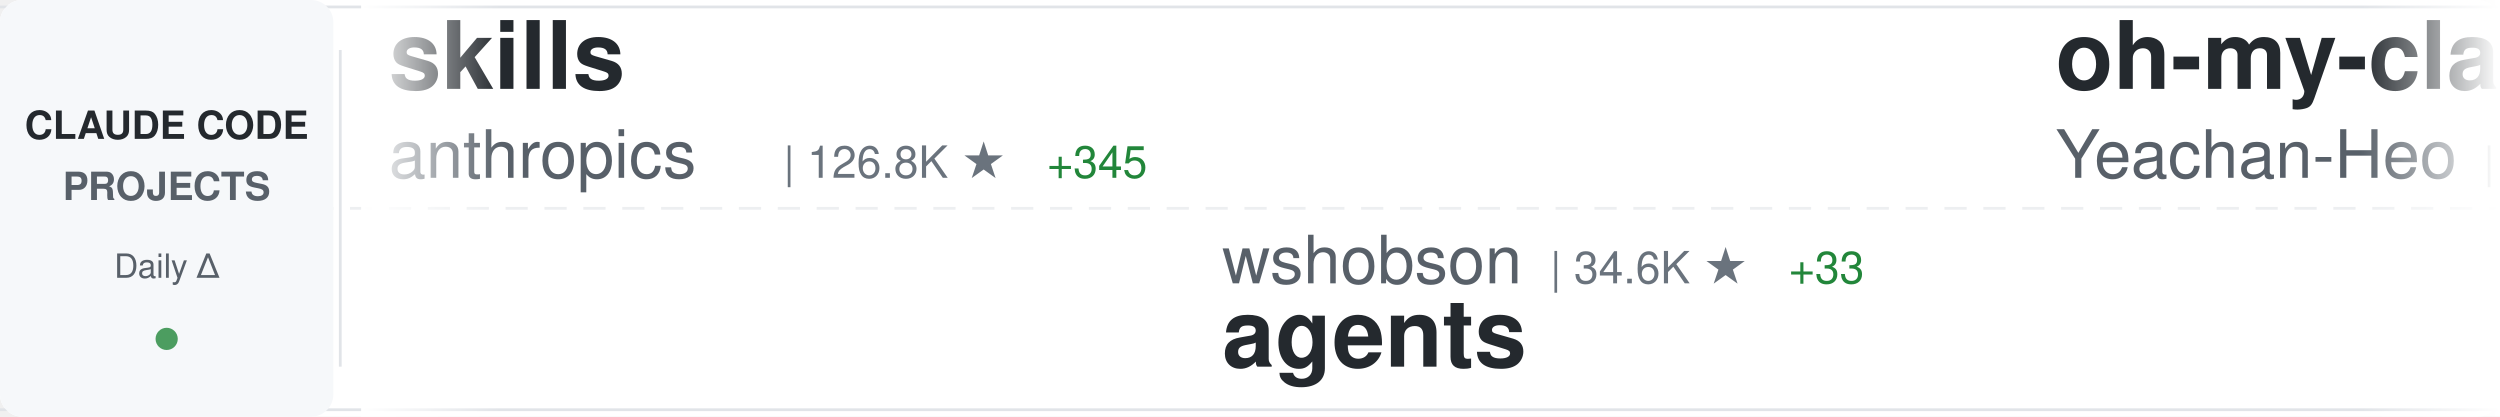
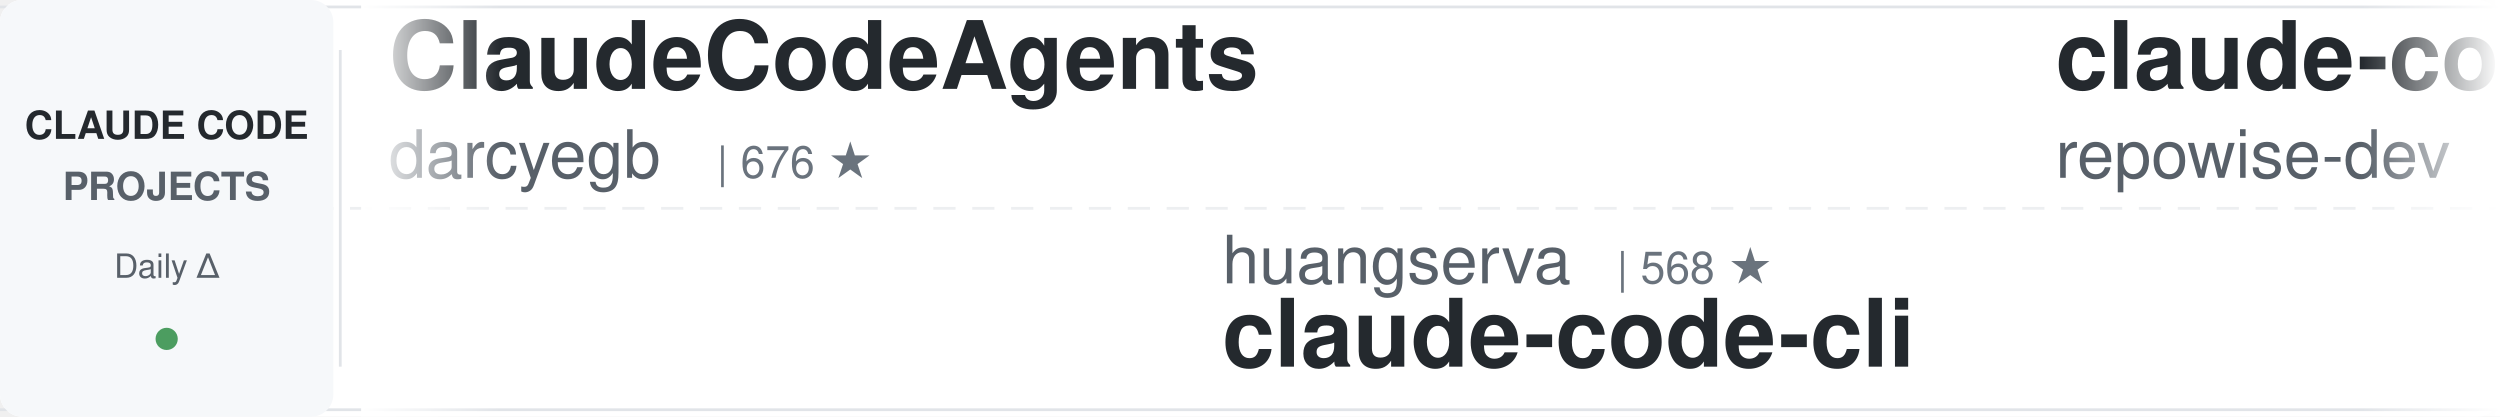
<svg xmlns="http://www.w3.org/2000/svg" width="900" height="150">
  <defs>
    <linearGradient id="awesomeLeftFade" x1="0%" y1="0%" x2="100%" y2="0%">
      <stop offset="0%" style="stop-color:#ffffff;stop-opacity:1" />
      <stop offset="100%" style="stop-color:#ffffff;stop-opacity:0" />
    </linearGradient>
    <linearGradient id="awesomeRightFade" x1="0%" y1="0%" x2="100%" y2="0%">
      <stop offset="0%" style="stop-color:#ffffff;stop-opacity:0" />
      <stop offset="100%" style="stop-color:#ffffff;stop-opacity:1" />
    </linearGradient>
  </defs>
  <rect width="900" height="150" fill="#ffffff" rx="8" />
  <rect x="0" y="2" width="900" height="1" fill="#e1e4e8" />
  <rect x="0" y="147" width="900" height="1" fill="#e1e4e8" />
  <line x1="0" y1="75" x2="900" y2="75" stroke="#e1e4e8" stroke-width="1" stroke-dasharray="8 6" opacity="0.6" />
  <rect x="0" y="0" width="120" height="150" fill="#f6f8fa" rx="8" />
  <text x="60" y="50" font-family="-apple-system, BlinkMacSystemFont, 'Segoe UI', Helvetica, Arial, sans-serif" font-size="14" font-weight="600" fill="#24292e" text-anchor="middle">CLAUDE CODE</text>
  <text x="60" y="72" font-family="-apple-system, BlinkMacSystemFont, 'Segoe UI', Helvetica, Arial, sans-serif" font-size="14" font-weight="600" fill="#586069" text-anchor="middle">PROJECTS</text>
  <text x="60" y="100" font-family="-apple-system, BlinkMacSystemFont, 'Segoe UI', Helvetica, Arial, sans-serif" font-size="12" font-weight="500" fill="#586069" text-anchor="middle">Daily Δ</text>
  <circle cx="60" cy="122" r="4" fill="#22863a" opacity="0.8" />
  <rect x="122" y="18" width="1" height="114" fill="#e1e4e8" />
  <clipPath id="awesomeTickerClip">
    <rect x="130" y="0" width="770" height="150" />
  </clipPath>
  <g clip-path="url(#awesomeTickerClip)">
    <g id="awesomeTickerItems">
      <animateTransform attributeName="transform" attributeType="XML" type="translate" from="0 0" to="-3000 0" dur="54s" repeatCount="indefinite" />
      <g transform="translate(0, 0)">
-         <text x="140" y="32" font-family="-apple-system, BlinkMacSystemFont, 'Segoe UI', Helvetica, Arial, sans-serif" font-size="34" font-weight="600" fill="#24292e">skills</text>
-         <text x="140" y="64" font-family="-apple-system, BlinkMacSystemFont, 'Segoe UI', Helvetica, Arial, sans-serif" font-size="24" font-weight="400" fill="#586069">anthropics</text>
-         <text x="282" y="64" font-family="-apple-system, BlinkMacSystemFont, 'Segoe UI', Helvetica, Arial, sans-serif" font-size="16" font-weight="500" fill="#6a737d">| 126.8K ★</text>
-         <text x="377" y="64" font-family="-apple-system, BlinkMacSystemFont, 'Segoe UI', Helvetica, Arial, sans-serif" font-size="16" font-weight="500" fill="#22863a"> +345</text>
+         <text x="140" y="32" font-family="-apple-system, BlinkMacSystemFont, 'Segoe UI', Helvetica, Arial, sans-serif" font-size="34" font-weight="600" fill="#24292e">ClaudeCodeAgents</text>
+         <text x="140" y="64" font-family="-apple-system, BlinkMacSystemFont, 'Segoe UI', Helvetica, Arial, sans-serif" font-size="24" font-weight="400" fill="#586069">darcyegb</text>
+         <text x="258" y="64" font-family="-apple-system, BlinkMacSystemFont, 'Segoe UI', Helvetica, Arial, sans-serif" font-size="16" font-weight="500" fill="#6a737d">| 676 ★</text>
      </g>
      <g transform="translate(300, 0)">
-         <text x="140" y="102" font-family="-apple-system, BlinkMacSystemFont, 'Segoe UI', Helvetica, Arial, sans-serif" font-size="24" font-weight="400" fill="#586069">wshobson</text>
-         <text x="258" y="102" font-family="-apple-system, BlinkMacSystemFont, 'Segoe UI', Helvetica, Arial, sans-serif" font-size="16" font-weight="500" fill="#6a737d">| 34.6K ★</text>
-         <text x="344" y="102" font-family="-apple-system, BlinkMacSystemFont, 'Segoe UI', Helvetica, Arial, sans-serif" font-size="16" font-weight="500" fill="#22863a"> +33</text>
-         <text x="140" y="132" font-family="-apple-system, BlinkMacSystemFont, 'Segoe UI', Helvetica, Arial, sans-serif" font-size="34" font-weight="600" fill="#24292e">agents</text>
+         <text x="140" y="102" font-family="-apple-system, BlinkMacSystemFont, 'Segoe UI', Helvetica, Arial, sans-serif" font-size="24" font-weight="400" fill="#586069">huangserva</text>
+         <text x="282" y="102" font-family="-apple-system, BlinkMacSystemFont, 'Segoe UI', Helvetica, Arial, sans-serif" font-size="16" font-weight="500" fill="#6a737d">| 568 ★</text>
+         <text x="140" y="132" font-family="-apple-system, BlinkMacSystemFont, 'Segoe UI', Helvetica, Arial, sans-serif" font-size="34" font-weight="600" fill="#24292e">claude-code-cli</text>
      </g>
      <g transform="translate(600, 0)">
-         <text x="140" y="32" font-family="-apple-system, BlinkMacSystemFont, 'Segoe UI', Helvetica, Arial, sans-serif" font-size="34" font-weight="600" fill="#24292e">oh-my-claudecode</text>
-         <text x="140" y="64" font-family="-apple-system, BlinkMacSystemFont, 'Segoe UI', Helvetica, Arial, sans-serif" font-size="24" font-weight="400" fill="#586069">Yeachan-Heo</text>
-         <text x="294" y="64" font-family="-apple-system, BlinkMacSystemFont, 'Segoe UI', Helvetica, Arial, sans-serif" font-size="16" font-weight="500" fill="#6a737d">| 32.2K ★</text>
-         <text x="380" y="64" font-family="-apple-system, BlinkMacSystemFont, 'Segoe UI', Helvetica, Arial, sans-serif" font-size="16" font-weight="500" fill="#22863a"> +115</text>
+         <text x="140" y="32" font-family="-apple-system, BlinkMacSystemFont, 'Segoe UI', Helvetica, Arial, sans-serif" font-size="34" font-weight="600" fill="#24292e">claude-code-prompts</text>
+         <text x="140" y="64" font-family="-apple-system, BlinkMacSystemFont, 'Segoe UI', Helvetica, Arial, sans-serif" font-size="24" font-weight="400" fill="#586069">repowise-dev</text>
+         <text x="306" y="64" font-family="-apple-system, BlinkMacSystemFont, 'Segoe UI', Helvetica, Arial, sans-serif" font-size="16" font-weight="500" fill="#6a737d">| 983 ★</text>
      </g>
      <g transform="translate(900, 0)">
-         <text x="140" y="102" font-family="-apple-system, BlinkMacSystemFont, 'Segoe UI', Helvetica, Arial, sans-serif" font-size="24" font-weight="400" fill="#586069">musistudio</text>
-         <text x="282" y="102" font-family="-apple-system, BlinkMacSystemFont, 'Segoe UI', Helvetica, Arial, sans-serif" font-size="16" font-weight="500" fill="#6a737d">| 33.3K ★</text>
-         <text x="368" y="102" font-family="-apple-system, BlinkMacSystemFont, 'Segoe UI', Helvetica, Arial, sans-serif" font-size="16" font-weight="500" fill="#22863a"> +45</text>
-         <text x="140" y="132" font-family="-apple-system, BlinkMacSystemFont, 'Segoe UI', Helvetica, Arial, sans-serif" font-size="34" font-weight="600" fill="#24292e">claude-code-router</text>
+         <text x="140" y="102" font-family="-apple-system, BlinkMacSystemFont, 'Segoe UI', Helvetica, Arial, sans-serif" font-size="24" font-weight="400" fill="#586069">AICoderTudou</text>
+         <text x="306" y="102" font-family="-apple-system, BlinkMacSystemFont, 'Segoe UI', Helvetica, Arial, sans-serif" font-size="16" font-weight="500" fill="#6a737d">| 496 ★</text>
+         <text x="140" y="132" font-family="-apple-system, BlinkMacSystemFont, 'Segoe UI', Helvetica, Arial, sans-serif" font-size="34" font-weight="600" fill="#24292e">claude-code-tudou</text>
      </g>
      <g transform="translate(1200, 0)">
-         <text x="140" y="32" font-family="-apple-system, BlinkMacSystemFont, 'Segoe UI', Helvetica, Arial, sans-serif" font-size="34" font-weight="600" fill="#24292e">claude-code-analysis</text>
-         <text x="140" y="64" font-family="-apple-system, BlinkMacSystemFont, 'Segoe UI', Helvetica, Arial, sans-serif" font-size="24" font-weight="400" fill="#586069">liuup</text>
-         <text x="222" y="64" font-family="-apple-system, BlinkMacSystemFont, 'Segoe UI', Helvetica, Arial, sans-serif" font-size="16" font-weight="500" fill="#6a737d">| 2.2K ★</text>
-         <text x="299" y="64" font-family="-apple-system, BlinkMacSystemFont, 'Segoe UI', Helvetica, Arial, sans-serif" font-size="16" font-weight="500" fill="#22863a"> +13</text>
+         <text x="140" y="32" font-family="-apple-system, BlinkMacSystemFont, 'Segoe UI', Helvetica, Arial, sans-serif" font-size="34" font-weight="600" fill="#24292e">claude-code-best-practic...</text>
+         <text x="140" y="64" font-family="-apple-system, BlinkMacSystemFont, 'Segoe UI', Helvetica, Arial, sans-serif" font-size="24" font-weight="400" fill="#586069">shanraisshan</text>
+         <text x="306" y="64" font-family="-apple-system, BlinkMacSystemFont, 'Segoe UI', Helvetica, Arial, sans-serif" font-size="16" font-weight="500" fill="#6a737d">| 50.1K ★</text>
+         <text x="392" y="64" font-family="-apple-system, BlinkMacSystemFont, 'Segoe UI', Helvetica, Arial, sans-serif" font-size="16" font-weight="500" fill="#22863a"> +247</text>
      </g>
      <g transform="translate(1500, 0)">
-         <text x="140" y="102" font-family="-apple-system, BlinkMacSystemFont, 'Segoe UI', Helvetica, Arial, sans-serif" font-size="24" font-weight="400" fill="#586069">darcyegb</text>
-         <text x="258" y="102" font-family="-apple-system, BlinkMacSystemFont, 'Segoe UI', Helvetica, Arial, sans-serif" font-size="16" font-weight="500" fill="#6a737d">| 676 ★</text>
-         <text x="140" y="132" font-family="-apple-system, BlinkMacSystemFont, 'Segoe UI', Helvetica, Arial, sans-serif" font-size="34" font-weight="600" fill="#24292e">ClaudeCodeAgents</text>
+         <text x="140" y="102" font-family="-apple-system, BlinkMacSystemFont, 'Segoe UI', Helvetica, Arial, sans-serif" font-size="24" font-weight="400" fill="#586069">FlorianBruniaux</text>
+         <text x="342" y="102" font-family="-apple-system, BlinkMacSystemFont, 'Segoe UI', Helvetica, Arial, sans-serif" font-size="16" font-weight="500" fill="#6a737d">| 4.1K ★</text>
+         <text x="419" y="102" font-family="-apple-system, BlinkMacSystemFont, 'Segoe UI', Helvetica, Arial, sans-serif" font-size="16" font-weight="500" fill="#22863a"> +19</text>
+         <text x="140" y="132" font-family="-apple-system, BlinkMacSystemFont, 'Segoe UI', Helvetica, Arial, sans-serif" font-size="34" font-weight="600" fill="#24292e">claude-code-ultimate-gui...</text>
      </g>
      <g transform="translate(1800, 0)">
-         <text x="140" y="32" font-family="-apple-system, BlinkMacSystemFont, 'Segoe UI', Helvetica, Arial, sans-serif" font-size="34" font-weight="600" fill="#24292e">nanoclaw</text>
-         <text x="140" y="64" font-family="-apple-system, BlinkMacSystemFont, 'Segoe UI', Helvetica, Arial, sans-serif" font-size="24" font-weight="400" fill="#586069">qwibitai</text>
-         <text x="258" y="64" font-family="-apple-system, BlinkMacSystemFont, 'Segoe UI', Helvetica, Arial, sans-serif" font-size="16" font-weight="500" fill="#6a737d">| 28.5K ★</text>
-         <text x="344" y="64" font-family="-apple-system, BlinkMacSystemFont, 'Segoe UI', Helvetica, Arial, sans-serif" font-size="16" font-weight="500" fill="#22863a"> +44</text>
+         <text x="140" y="32" font-family="-apple-system, BlinkMacSystemFont, 'Segoe UI', Helvetica, Arial, sans-serif" font-size="34" font-weight="600" fill="#24292e">Open-ClaudeCode</text>
+         <text x="140" y="64" font-family="-apple-system, BlinkMacSystemFont, 'Segoe UI', Helvetica, Arial, sans-serif" font-size="24" font-weight="400" fill="#586069">LING71671</text>
+         <text x="270" y="64" font-family="-apple-system, BlinkMacSystemFont, 'Segoe UI', Helvetica, Arial, sans-serif" font-size="16" font-weight="500" fill="#6a737d">| 800 ★</text>
+         <text x="338" y="64" font-family="-apple-system, BlinkMacSystemFont, 'Segoe UI', Helvetica, Arial, sans-serif" font-size="16" font-weight="500" fill="#22863a"> +4</text>
      </g>
      <g transform="translate(2100, 0)">
-         <text x="140" y="102" font-family="-apple-system, BlinkMacSystemFont, 'Segoe UI', Helvetica, Arial, sans-serif" font-size="24" font-weight="400" fill="#586069">carlvellotti</text>
-         <text x="306" y="102" font-family="-apple-system, BlinkMacSystemFont, 'Segoe UI', Helvetica, Arial, sans-serif" font-size="16" font-weight="500" fill="#6a737d">| 1.9K ★</text>
-         <text x="383" y="102" font-family="-apple-system, BlinkMacSystemFont, 'Segoe UI', Helvetica, Arial, sans-serif" font-size="16" font-weight="500" fill="#22863a"> +5</text>
-         <text x="140" y="132" font-family="-apple-system, BlinkMacSystemFont, 'Segoe UI', Helvetica, Arial, sans-serif" font-size="34" font-weight="600" fill="#24292e">claude-code-pm-course</text>
+         <text x="140" y="102" font-family="-apple-system, BlinkMacSystemFont, 'Segoe UI', Helvetica, Arial, sans-serif" font-size="24" font-weight="400" fill="#586069">lorryjovens-hub</text>
+         <text x="342" y="102" font-family="-apple-system, BlinkMacSystemFont, 'Segoe UI', Helvetica, Arial, sans-serif" font-size="16" font-weight="500" fill="#6a737d">| 1.5K ★</text>
+         <text x="419" y="102" font-family="-apple-system, BlinkMacSystemFont, 'Segoe UI', Helvetica, Arial, sans-serif" font-size="16" font-weight="500" fill="#22863a"> +7</text>
+         <text x="140" y="132" font-family="-apple-system, BlinkMacSystemFont, 'Segoe UI', Helvetica, Arial, sans-serif" font-size="34" font-weight="600" fill="#24292e">claude-code-rust</text>
      </g>
      <g transform="translate(2400, 0)">
-         <text x="140" y="32" font-family="-apple-system, BlinkMacSystemFont, 'Segoe UI', Helvetica, Arial, sans-serif" font-size="34" font-weight="600" fill="#24292e">Claude-Code-Source-Study</text>
-         <text x="140" y="64" font-family="-apple-system, BlinkMacSystemFont, 'Segoe UI', Helvetica, Arial, sans-serif" font-size="24" font-weight="400" fill="#586069">luyao618</text>
-         <text x="258" y="64" font-family="-apple-system, BlinkMacSystemFont, 'Segoe UI', Helvetica, Arial, sans-serif" font-size="16" font-weight="500" fill="#6a737d">| 1.3K ★</text>
-         <text x="335" y="64" font-family="-apple-system, BlinkMacSystemFont, 'Segoe UI', Helvetica, Arial, sans-serif" font-size="16" font-weight="500" fill="#22863a"> +4</text>
+         <text x="140" y="32" font-family="-apple-system, BlinkMacSystemFont, 'Segoe UI', Helvetica, Arial, sans-serif" font-size="34" font-weight="600" fill="#24292e">claude-code-spec-workflo...</text>
+         <text x="140" y="64" font-family="-apple-system, BlinkMacSystemFont, 'Segoe UI', Helvetica, Arial, sans-serif" font-size="24" font-weight="400" fill="#586069">Pimzino</text>
+         <text x="246" y="64" font-family="-apple-system, BlinkMacSystemFont, 'Segoe UI', Helvetica, Arial, sans-serif" font-size="16" font-weight="500" fill="#6a737d">| 3.7K ★</text>
+         <text x="323" y="64" font-family="-apple-system, BlinkMacSystemFont, 'Segoe UI', Helvetica, Arial, sans-serif" font-size="16" font-weight="500" fill="#22863a"> +1</text>
      </g>
      <g transform="translate(2700, 0)">
-         <text x="140" y="102" font-family="-apple-system, BlinkMacSystemFont, 'Segoe UI', Helvetica, Arial, sans-serif" font-size="24" font-weight="400" fill="#586069">Hyper66666</text>
-         <text x="282" y="102" font-family="-apple-system, BlinkMacSystemFont, 'Segoe UI', Helvetica, Arial, sans-serif" font-size="16" font-weight="500" fill="#6a737d">| 213 ★</text>
-         <text x="350" y="102" font-family="-apple-system, BlinkMacSystemFont, 'Segoe UI', Helvetica, Arial, sans-serif" font-size="16" font-weight="500" fill="#22863a"> +1</text>
-         <text x="140" y="132" font-family="-apple-system, BlinkMacSystemFont, 'Segoe UI', Helvetica, Arial, sans-serif" font-size="34" font-weight="600" fill="#24292e">claude-code-sourcemap</text>
+         <text x="140" y="102" font-family="-apple-system, BlinkMacSystemFont, 'Segoe UI', Helvetica, Arial, sans-serif" font-size="24" font-weight="400" fill="#586069">1rgs</text>
+         <text x="210" y="102" font-family="-apple-system, BlinkMacSystemFont, 'Segoe UI', Helvetica, Arial, sans-serif" font-size="16" font-weight="500" fill="#6a737d">| 3.5K ★</text>
+         <text x="287" y="102" font-family="-apple-system, BlinkMacSystemFont, 'Segoe UI', Helvetica, Arial, sans-serif" font-size="16" font-weight="500" fill="#22863a"> +9</text>
+         <text x="140" y="132" font-family="-apple-system, BlinkMacSystemFont, 'Segoe UI', Helvetica, Arial, sans-serif" font-size="34" font-weight="600" fill="#24292e">claude-code-proxy</text>
      </g>
      <g transform="translate(3000, 0)">
-         <text x="140" y="32" font-family="-apple-system, BlinkMacSystemFont, 'Segoe UI', Helvetica, Arial, sans-serif" font-size="34" font-weight="600" fill="#24292e">skills</text>
-         <text x="140" y="64" font-family="-apple-system, BlinkMacSystemFont, 'Segoe UI', Helvetica, Arial, sans-serif" font-size="24" font-weight="400" fill="#586069">anthropics</text>
-         <text x="282" y="64" font-family="-apple-system, BlinkMacSystemFont, 'Segoe UI', Helvetica, Arial, sans-serif" font-size="16" font-weight="500" fill="#6a737d">| 126.8K ★</text>
-         <text x="377" y="64" font-family="-apple-system, BlinkMacSystemFont, 'Segoe UI', Helvetica, Arial, sans-serif" font-size="16" font-weight="500" fill="#22863a"> +345</text>
+         <text x="140" y="32" font-family="-apple-system, BlinkMacSystemFont, 'Segoe UI', Helvetica, Arial, sans-serif" font-size="34" font-weight="600" fill="#24292e">ClaudeCodeAgents</text>
+         <text x="140" y="64" font-family="-apple-system, BlinkMacSystemFont, 'Segoe UI', Helvetica, Arial, sans-serif" font-size="24" font-weight="400" fill="#586069">darcyegb</text>
+         <text x="258" y="64" font-family="-apple-system, BlinkMacSystemFont, 'Segoe UI', Helvetica, Arial, sans-serif" font-size="16" font-weight="500" fill="#6a737d">| 676 ★</text>
      </g>
      <g transform="translate(3300, 0)">
-         <text x="140" y="102" font-family="-apple-system, BlinkMacSystemFont, 'Segoe UI', Helvetica, Arial, sans-serif" font-size="24" font-weight="400" fill="#586069">wshobson</text>
-         <text x="258" y="102" font-family="-apple-system, BlinkMacSystemFont, 'Segoe UI', Helvetica, Arial, sans-serif" font-size="16" font-weight="500" fill="#6a737d">| 34.6K ★</text>
-         <text x="344" y="102" font-family="-apple-system, BlinkMacSystemFont, 'Segoe UI', Helvetica, Arial, sans-serif" font-size="16" font-weight="500" fill="#22863a"> +33</text>
-         <text x="140" y="132" font-family="-apple-system, BlinkMacSystemFont, 'Segoe UI', Helvetica, Arial, sans-serif" font-size="34" font-weight="600" fill="#24292e">agents</text>
+         <text x="140" y="102" font-family="-apple-system, BlinkMacSystemFont, 'Segoe UI', Helvetica, Arial, sans-serif" font-size="24" font-weight="400" fill="#586069">huangserva</text>
+         <text x="282" y="102" font-family="-apple-system, BlinkMacSystemFont, 'Segoe UI', Helvetica, Arial, sans-serif" font-size="16" font-weight="500" fill="#6a737d">| 568 ★</text>
+         <text x="140" y="132" font-family="-apple-system, BlinkMacSystemFont, 'Segoe UI', Helvetica, Arial, sans-serif" font-size="34" font-weight="600" fill="#24292e">claude-code-cli</text>
      </g>
      <g transform="translate(3600, 0)">
-         <text x="140" y="32" font-family="-apple-system, BlinkMacSystemFont, 'Segoe UI', Helvetica, Arial, sans-serif" font-size="34" font-weight="600" fill="#24292e">oh-my-claudecode</text>
-         <text x="140" y="64" font-family="-apple-system, BlinkMacSystemFont, 'Segoe UI', Helvetica, Arial, sans-serif" font-size="24" font-weight="400" fill="#586069">Yeachan-Heo</text>
-         <text x="294" y="64" font-family="-apple-system, BlinkMacSystemFont, 'Segoe UI', Helvetica, Arial, sans-serif" font-size="16" font-weight="500" fill="#6a737d">| 32.2K ★</text>
-         <text x="380" y="64" font-family="-apple-system, BlinkMacSystemFont, 'Segoe UI', Helvetica, Arial, sans-serif" font-size="16" font-weight="500" fill="#22863a"> +115</text>
+         <text x="140" y="32" font-family="-apple-system, BlinkMacSystemFont, 'Segoe UI', Helvetica, Arial, sans-serif" font-size="34" font-weight="600" fill="#24292e">claude-code-prompts</text>
+         <text x="140" y="64" font-family="-apple-system, BlinkMacSystemFont, 'Segoe UI', Helvetica, Arial, sans-serif" font-size="24" font-weight="400" fill="#586069">repowise-dev</text>
+         <text x="306" y="64" font-family="-apple-system, BlinkMacSystemFont, 'Segoe UI', Helvetica, Arial, sans-serif" font-size="16" font-weight="500" fill="#6a737d">| 983 ★</text>
      </g>
      <g transform="translate(3900, 0)">
-         <text x="140" y="102" font-family="-apple-system, BlinkMacSystemFont, 'Segoe UI', Helvetica, Arial, sans-serif" font-size="24" font-weight="400" fill="#586069">musistudio</text>
-         <text x="282" y="102" font-family="-apple-system, BlinkMacSystemFont, 'Segoe UI', Helvetica, Arial, sans-serif" font-size="16" font-weight="500" fill="#6a737d">| 33.3K ★</text>
-         <text x="368" y="102" font-family="-apple-system, BlinkMacSystemFont, 'Segoe UI', Helvetica, Arial, sans-serif" font-size="16" font-weight="500" fill="#22863a"> +45</text>
-         <text x="140" y="132" font-family="-apple-system, BlinkMacSystemFont, 'Segoe UI', Helvetica, Arial, sans-serif" font-size="34" font-weight="600" fill="#24292e">claude-code-router</text>
+         <text x="140" y="102" font-family="-apple-system, BlinkMacSystemFont, 'Segoe UI', Helvetica, Arial, sans-serif" font-size="24" font-weight="400" fill="#586069">AICoderTudou</text>
+         <text x="306" y="102" font-family="-apple-system, BlinkMacSystemFont, 'Segoe UI', Helvetica, Arial, sans-serif" font-size="16" font-weight="500" fill="#6a737d">| 496 ★</text>
+         <text x="140" y="132" font-family="-apple-system, BlinkMacSystemFont, 'Segoe UI', Helvetica, Arial, sans-serif" font-size="34" font-weight="600" fill="#24292e">claude-code-tudou</text>
      </g>
    </g>
  </g>
  <rect x="130" y="0" width="50" height="150" fill="url(#awesomeLeftFade)" />
  <rect x="850" y="0" width="50" height="150" fill="url(#awesomeRightFade)" />
</svg>
